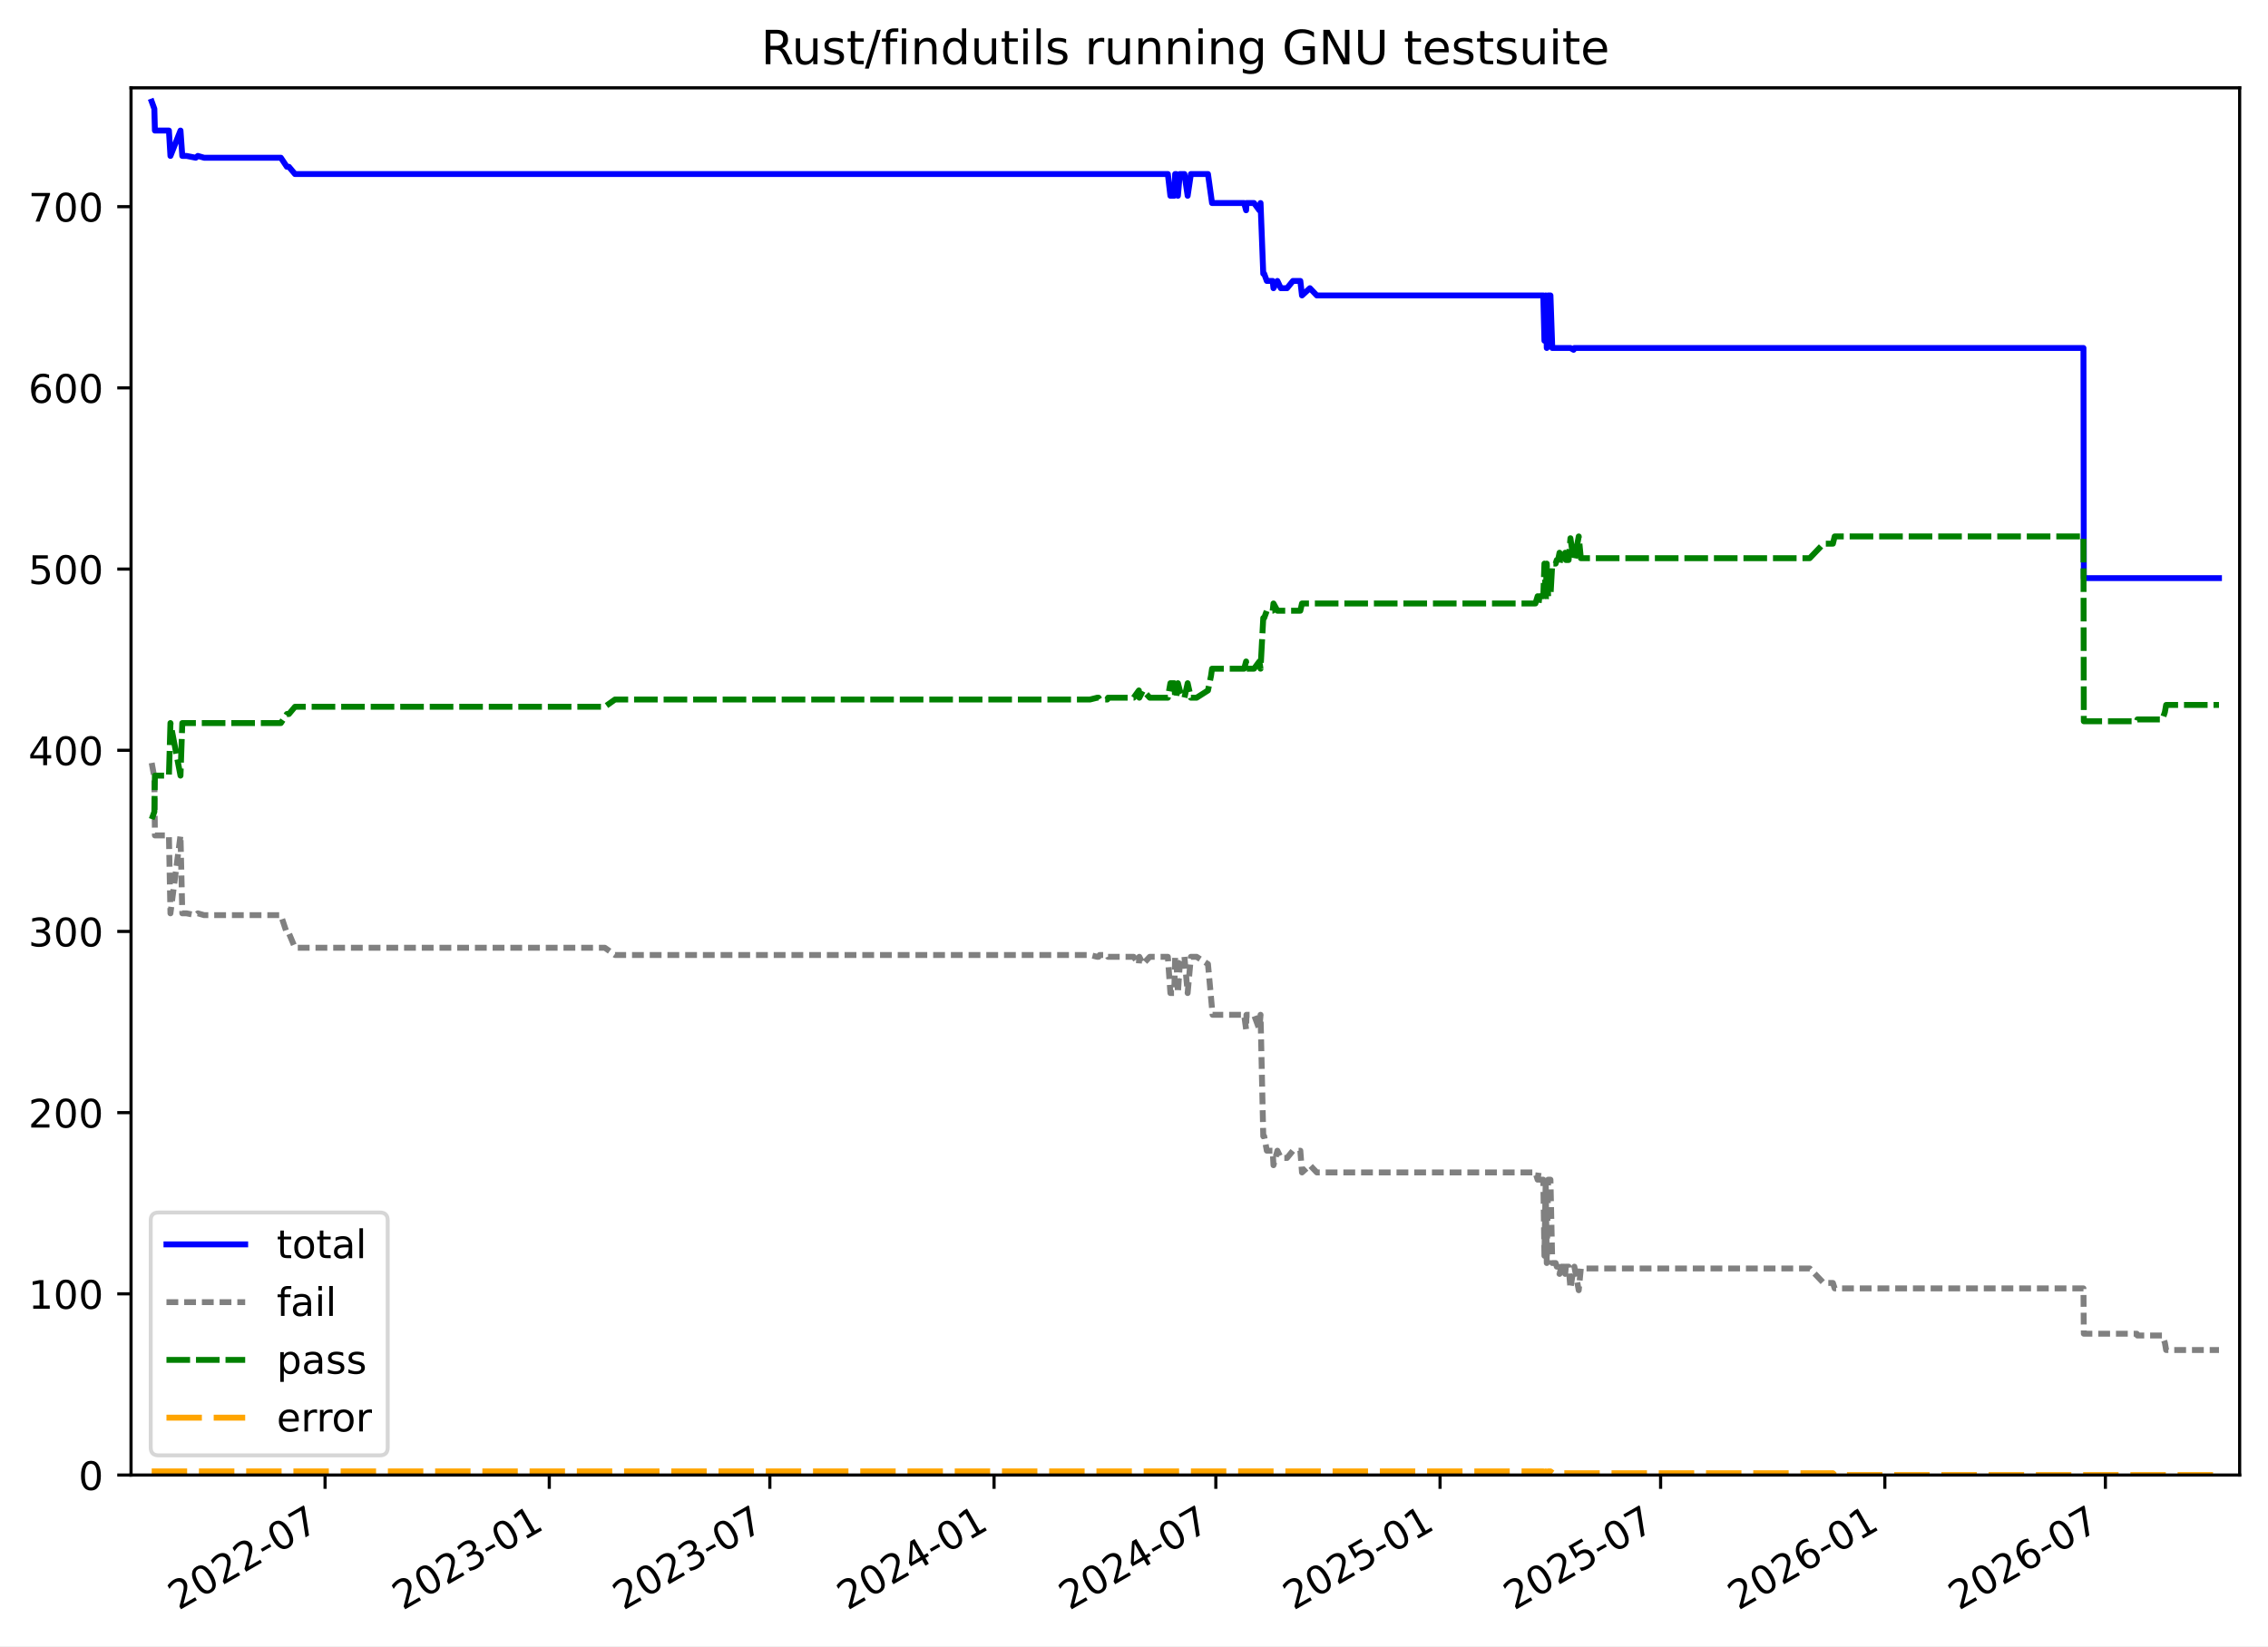
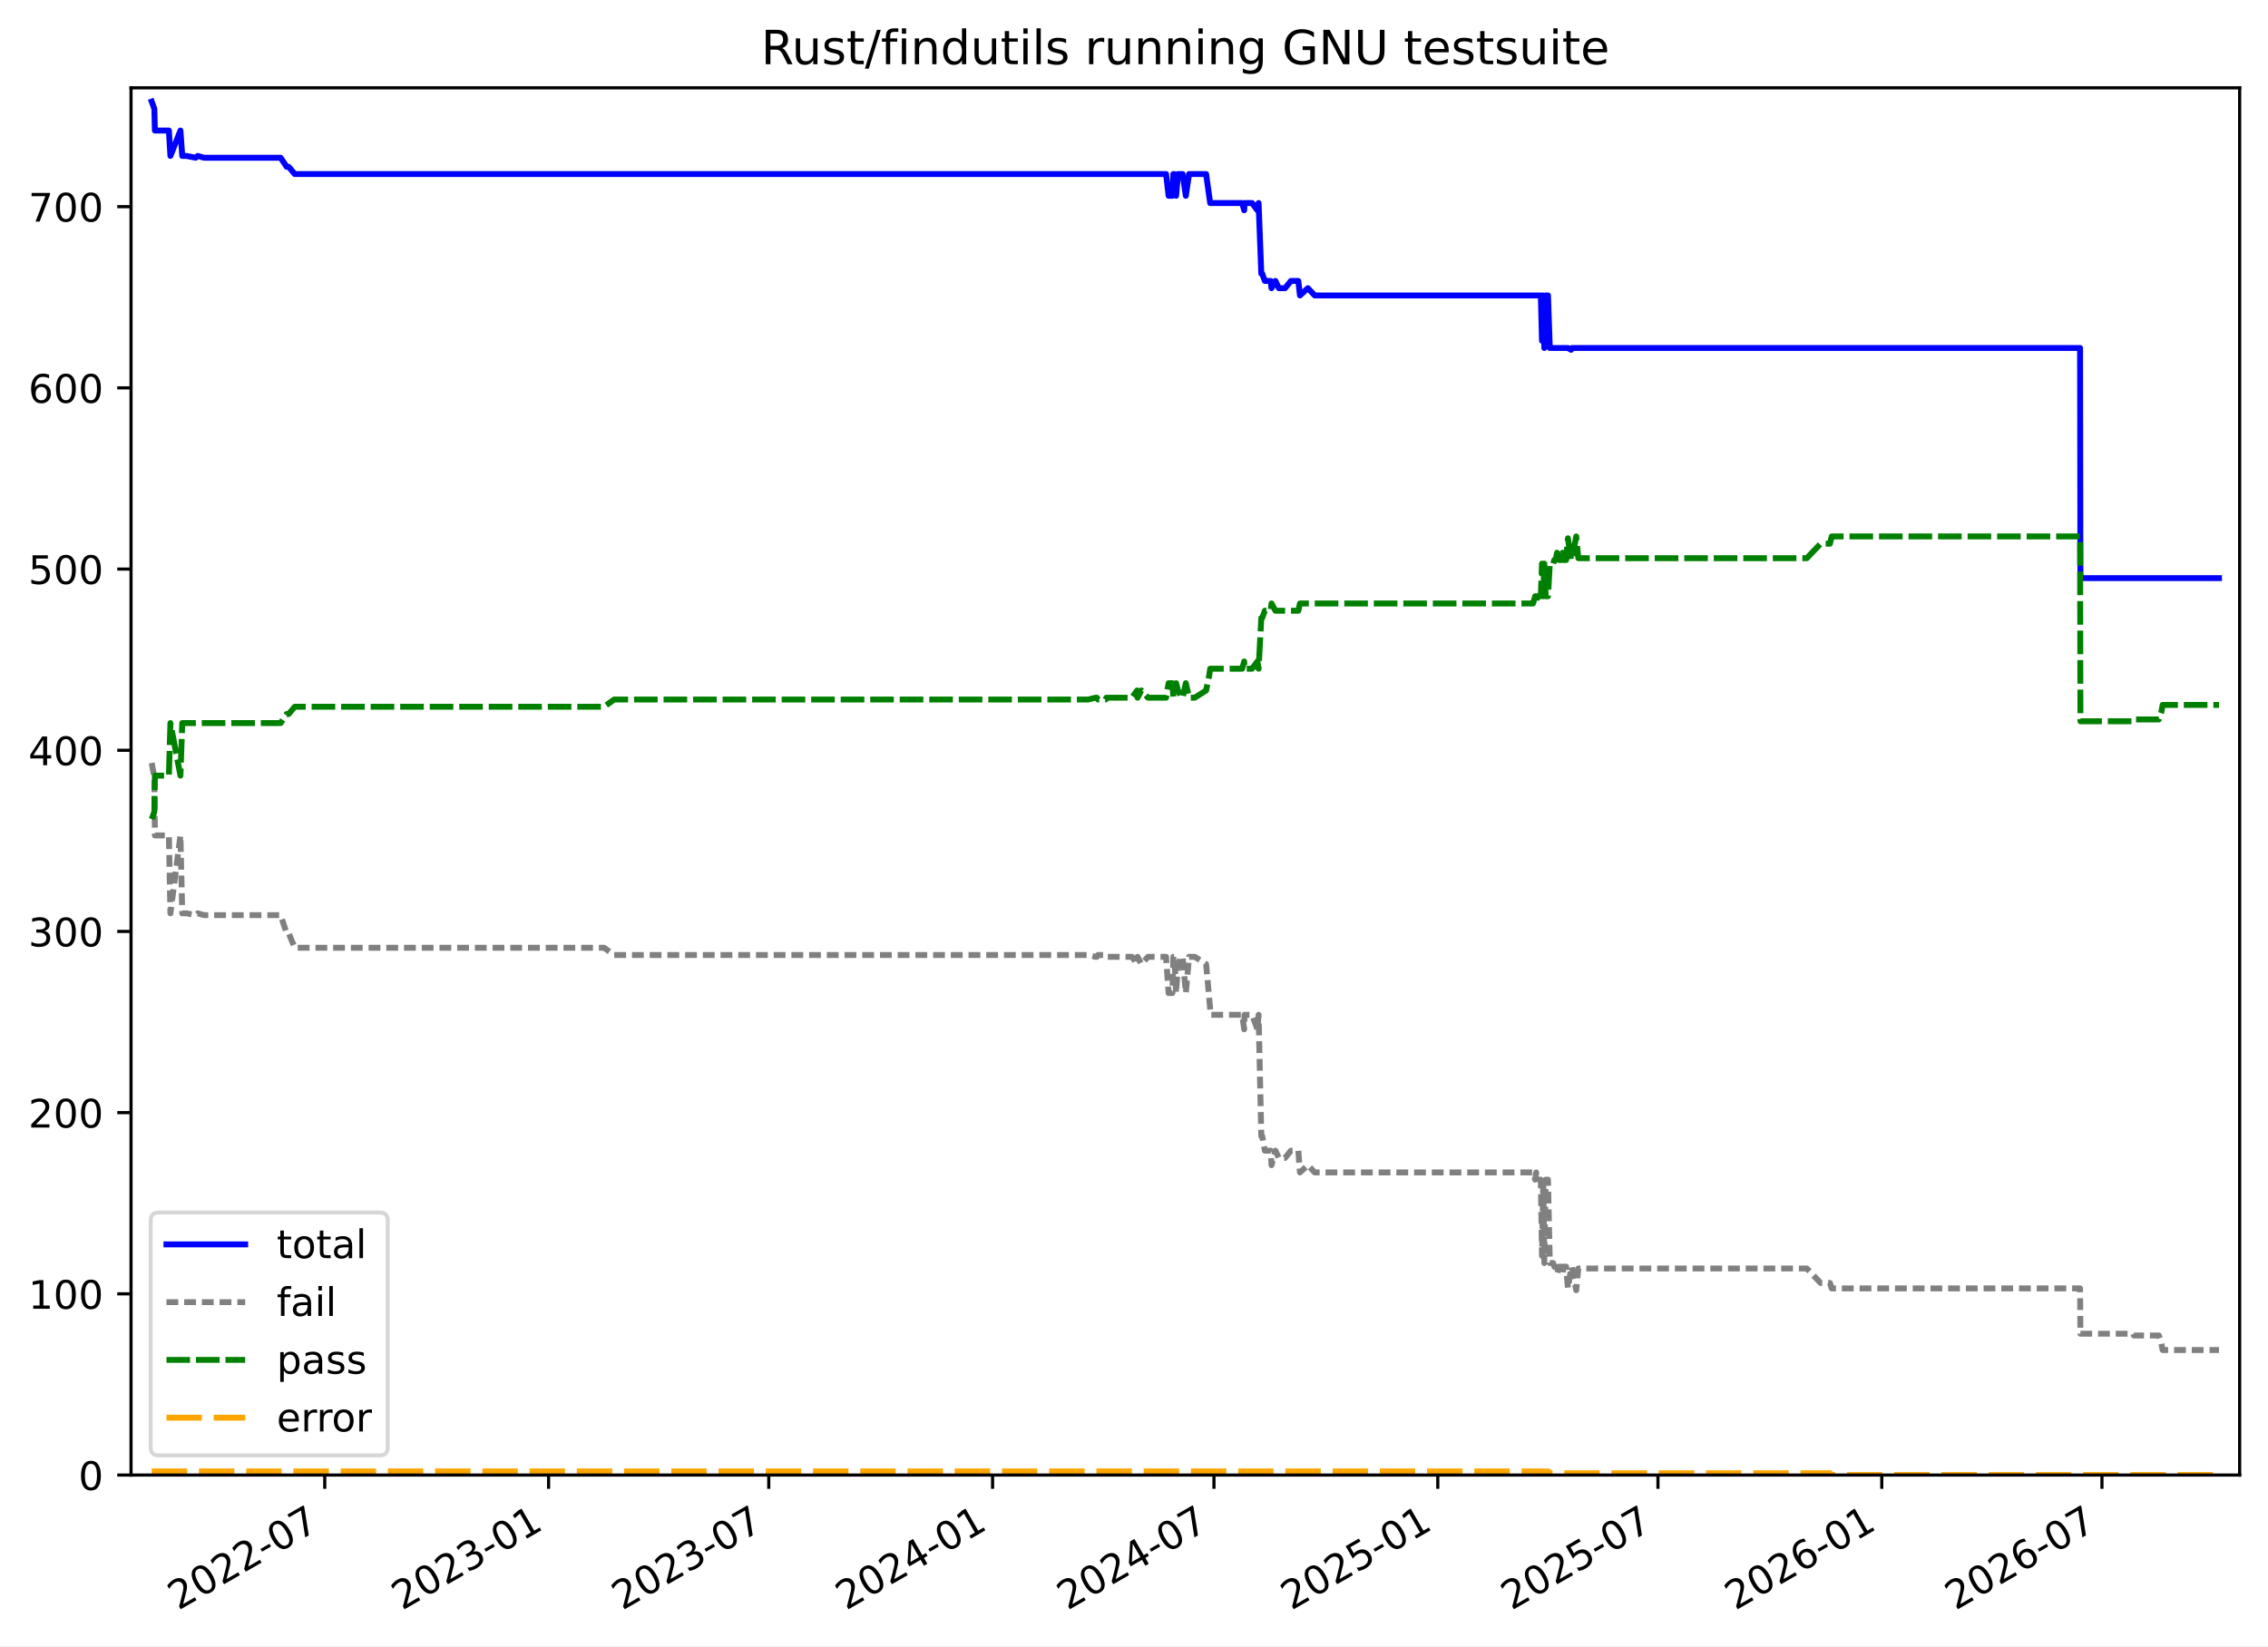
<svg xmlns="http://www.w3.org/2000/svg" xmlns:xlink="http://www.w3.org/1999/xlink" width="576.168pt" height="418.303pt" viewBox="0 0 576.168 418.303" version="1.1">
  <defs>
    <style type="text/css">*{stroke-linejoin: round; stroke-linecap: butt}</style>
  </defs>
  <g id="figure_1">
    <g id="patch_1">
      <path d="M -0 418.303  L 576.168 418.303  L 576.168 0  L -0 0  z " style="fill: #ffffff" />
    </g>
    <g id="axes_1">
      <g id="patch_2">
        <path d="M 33.288 374.83  L 568.967 374.83  L 568.967 22.318  L 33.288 22.318  z " style="fill: #ffffff" />
      </g>
      <g id="matplotlib.axis_1">
        <g id="xtick_1">
          <g id="line2d_1">
            <defs>
-               <path id="mf070955ab7" d="M 0 0  L 0 3.5  " style="stroke: #000000; stroke-width: 0.8" />
+               <path id="mfe80c0c551" d="M 0 0  L 0 3.5  " style="stroke: #000000; stroke-width: 0.8" />
            </defs>
            <g>
-               <use xlink:href="#mf070955ab7" x="82.58" y="374.83" style="stroke: #000000; stroke-width: 0.8" />
+               <use xlink:href="#mfe80c0c551" x="82.502" y="374.83" style="stroke: #000000; stroke-width: 0.8" />
            </g>
          </g>
          <g id="text_1">
-             <g transform="translate(45.35496 409.302) rotate(-30) scale(0.1 -0.1)">
+             <g transform="translate(45.27746 409.302) rotate(-30) scale(0.1 -0.1)">
              <defs>
                <path id="DejaVuSans-32" d="M 1228 531  L 3431 531  L 3431 0  L 469 0  L 469 531  Q 828 903 1448 1529  Q 2069 2156 2228 2338  Q 2531 2678 2651 2914  Q 2772 3150 2772 3378  Q 2772 3750 2511 3984  Q 2250 4219 1831 4219  Q 1534 4219 1204 4116  Q 875 4013 500 3803  L 500 4441  Q 881 4594 1212 4672  Q 1544 4750 1819 4750  Q 2544 4750 2975 4387  Q 3406 4025 3406 3419  Q 3406 3131 3298 2873  Q 3191 2616 2906 2266  Q 2828 2175 2409 1742  Q 1991 1309 1228 531  z " transform="scale(0.015625)" />
                <path id="DejaVuSans-30" d="M 2034 4250  Q 1547 4250 1301 3770  Q 1056 3291 1056 2328  Q 1056 1369 1301 889  Q 1547 409 2034 409  Q 2525 409 2770 889  Q 3016 1369 3016 2328  Q 3016 3291 2770 3770  Q 2525 4250 2034 4250  z M 2034 4750  Q 2819 4750 3233 4129  Q 3647 3509 3647 2328  Q 3647 1150 3233 529  Q 2819 -91 2034 -91  Q 1250 -91 836 529  Q 422 1150 422 2328  Q 422 3509 836 4129  Q 1250 4750 2034 4750  z " transform="scale(0.015625)" />
                <path id="DejaVuSans-2d" d="M 313 2009  L 1997 2009  L 1997 1497  L 313 1497  L 313 2009  z " transform="scale(0.015625)" />
                <path id="DejaVuSans-37" d="M 525 4666  L 3525 4666  L 3525 4397  L 1831 0  L 1172 0  L 2766 4134  L 525 4134  L 525 4666  z " transform="scale(0.015625)" />
              </defs>
              <use xlink:href="#DejaVuSans-32" />
              <use xlink:href="#DejaVuSans-30" x="63.623" />
              <use xlink:href="#DejaVuSans-32" x="127.246" />
              <use xlink:href="#DejaVuSans-32" x="190.869" />
              <use xlink:href="#DejaVuSans-2d" x="254.492" />
              <use xlink:href="#DejaVuSans-30" x="290.576" />
              <use xlink:href="#DejaVuSans-37" x="354.199" />
            </g>
          </g>
        </g>
        <g id="xtick_2">
          <g id="line2d_2">
            <g>
-               <use xlink:href="#mf070955ab7" x="139.54" y="374.83" style="stroke: #000000; stroke-width: 0.8" />
+               <use xlink:href="#mfe80c0c551" x="139.362" y="374.83" style="stroke: #000000; stroke-width: 0.8" />
            </g>
          </g>
          <g id="text_2">
-             <g transform="translate(102.3154 409.302) rotate(-30) scale(0.1 -0.1)">
+             <g transform="translate(102.1376 409.302) rotate(-30) scale(0.1 -0.1)">
              <defs>
                <path id="DejaVuSans-33" d="M 2597 2516  Q 3050 2419 3304 2112  Q 3559 1806 3559 1356  Q 3559 666 3084 287  Q 2609 -91 1734 -91  Q 1441 -91 1130 -33  Q 819 25 488 141  L 488 750  Q 750 597 1062 519  Q 1375 441 1716 441  Q 2309 441 2620 675  Q 2931 909 2931 1356  Q 2931 1769 2642 2001  Q 2353 2234 1838 2234  L 1294 2234  L 1294 2753  L 1863 2753  Q 2328 2753 2575 2939  Q 2822 3125 2822 3475  Q 2822 3834 2567 4026  Q 2313 4219 1838 4219  Q 1578 4219 1281 4162  Q 984 4106 628 3988  L 628 4550  Q 988 4650 1302 4700  Q 1616 4750 1894 4750  Q 2613 4750 3031 4423  Q 3450 4097 3450 3541  Q 3450 3153 3228 2886  Q 3006 2619 2597 2516  z " transform="scale(0.015625)" />
                <path id="DejaVuSans-31" d="M 794 531  L 1825 531  L 1825 4091  L 703 3866  L 703 4441  L 1819 4666  L 2450 4666  L 2450 531  L 3481 531  L 3481 0  L 794 0  L 794 531  z " transform="scale(0.015625)" />
              </defs>
              <use xlink:href="#DejaVuSans-32" />
              <use xlink:href="#DejaVuSans-30" x="63.623" />
              <use xlink:href="#DejaVuSans-32" x="127.246" />
              <use xlink:href="#DejaVuSans-33" x="190.869" />
              <use xlink:href="#DejaVuSans-2d" x="254.492" />
              <use xlink:href="#DejaVuSans-30" x="290.576" />
              <use xlink:href="#DejaVuSans-31" x="354.199" />
            </g>
          </g>
        </g>
        <g id="xtick_3">
          <g id="line2d_3">
            <g>
-               <use xlink:href="#mf070955ab7" x="195.572" y="374.83" style="stroke: #000000; stroke-width: 0.8" />
+               <use xlink:href="#mfe80c0c551" x="195.296" y="374.83" style="stroke: #000000; stroke-width: 0.8" />
            </g>
          </g>
          <g id="text_3">
-             <g transform="translate(158.3471 409.302) rotate(-30) scale(0.1 -0.1)">
+             <g transform="translate(158.0707 409.302) rotate(-30) scale(0.1 -0.1)">
              <use xlink:href="#DejaVuSans-32" />
              <use xlink:href="#DejaVuSans-30" x="63.623" />
              <use xlink:href="#DejaVuSans-32" x="127.246" />
              <use xlink:href="#DejaVuSans-33" x="190.869" />
              <use xlink:href="#DejaVuSans-2d" x="254.492" />
              <use xlink:href="#DejaVuSans-30" x="290.576" />
              <use xlink:href="#DejaVuSans-37" x="354.199" />
            </g>
          </g>
        </g>
        <g id="xtick_4">
          <g id="line2d_4">
            <g>
-               <use xlink:href="#mf070955ab7" x="252.532" y="374.83" style="stroke: #000000; stroke-width: 0.8" />
+               <use xlink:href="#mfe80c0c551" x="252.156" y="374.83" style="stroke: #000000; stroke-width: 0.8" />
            </g>
          </g>
          <g id="text_4">
-             <g transform="translate(215.3075 409.302) rotate(-30) scale(0.1 -0.1)">
+             <g transform="translate(214.9309 409.302) rotate(-30) scale(0.1 -0.1)">
              <defs>
                <path id="DejaVuSans-34" d="M 2419 4116  L 825 1625  L 2419 1625  L 2419 4116  z M 2253 4666  L 3047 4666  L 3047 1625  L 3713 1625  L 3713 1100  L 3047 1100  L 3047 0  L 2419 0  L 2419 1100  L 313 1100  L 313 1709  L 2253 4666  z " transform="scale(0.015625)" />
              </defs>
              <use xlink:href="#DejaVuSans-32" />
              <use xlink:href="#DejaVuSans-30" x="63.623" />
              <use xlink:href="#DejaVuSans-32" x="127.246" />
              <use xlink:href="#DejaVuSans-34" x="190.869" />
              <use xlink:href="#DejaVuSans-2d" x="254.492" />
              <use xlink:href="#DejaVuSans-30" x="290.576" />
              <use xlink:href="#DejaVuSans-31" x="354.199" />
            </g>
          </g>
        </g>
        <g id="xtick_5">
          <g id="line2d_5">
            <g>
-               <use xlink:href="#mf070955ab7" x="308.874" y="374.83" style="stroke: #000000; stroke-width: 0.8" />
+               <use xlink:href="#mfe80c0c551" x="308.398" y="374.83" style="stroke: #000000; stroke-width: 0.8" />
            </g>
          </g>
          <g id="text_5">
-             <g transform="translate(271.6488 409.302) rotate(-30) scale(0.1 -0.1)">
+             <g transform="translate(271.1731 409.302) rotate(-30) scale(0.1 -0.1)">
              <use xlink:href="#DejaVuSans-32" />
              <use xlink:href="#DejaVuSans-30" x="63.623" />
              <use xlink:href="#DejaVuSans-32" x="127.246" />
              <use xlink:href="#DejaVuSans-34" x="190.869" />
              <use xlink:href="#DejaVuSans-2d" x="254.492" />
              <use xlink:href="#DejaVuSans-30" x="290.576" />
              <use xlink:href="#DejaVuSans-37" x="354.199" />
            </g>
          </g>
        </g>
        <g id="xtick_6">
          <g id="line2d_6">
            <g>
-               <use xlink:href="#mf070955ab7" x="365.834" y="374.83" style="stroke: #000000; stroke-width: 0.8" />
+               <use xlink:href="#mfe80c0c551" x="365.258" y="374.83" style="stroke: #000000; stroke-width: 0.8" />
            </g>
          </g>
          <g id="text_6">
-             <g transform="translate(328.6092 409.302) rotate(-30) scale(0.1 -0.1)">
+             <g transform="translate(328.0332 409.302) rotate(-30) scale(0.1 -0.1)">
              <defs>
                <path id="DejaVuSans-35" d="M 691 4666  L 3169 4666  L 3169 4134  L 1269 4134  L 1269 2991  Q 1406 3038 1543 3061  Q 1681 3084 1819 3084  Q 2600 3084 3056 2656  Q 3513 2228 3513 1497  Q 3513 744 3044 326  Q 2575 -91 1722 -91  Q 1428 -91 1123 -41  Q 819 9 494 109  L 494 744  Q 775 591 1075 516  Q 1375 441 1709 441  Q 2250 441 2565 725  Q 2881 1009 2881 1497  Q 2881 1984 2565 2268  Q 2250 2553 1709 2553  Q 1456 2553 1204 2497  Q 953 2441 691 2322  L 691 4666  z " transform="scale(0.015625)" />
              </defs>
              <use xlink:href="#DejaVuSans-32" />
              <use xlink:href="#DejaVuSans-30" x="63.623" />
              <use xlink:href="#DejaVuSans-32" x="127.246" />
              <use xlink:href="#DejaVuSans-35" x="190.869" />
              <use xlink:href="#DejaVuSans-2d" x="254.492" />
              <use xlink:href="#DejaVuSans-30" x="290.576" />
              <use xlink:href="#DejaVuSans-31" x="354.199" />
            </g>
          </g>
        </g>
        <g id="xtick_7">
          <g id="line2d_7">
            <g>
-               <use xlink:href="#mf070955ab7" x="421.866" y="374.83" style="stroke: #000000; stroke-width: 0.8" />
+               <use xlink:href="#mfe80c0c551" x="421.191" y="374.83" style="stroke: #000000; stroke-width: 0.8" />
            </g>
          </g>
          <g id="text_7">
-             <g transform="translate(384.6409 409.302) rotate(-30) scale(0.1 -0.1)">
+             <g transform="translate(383.9663 409.302) rotate(-30) scale(0.1 -0.1)">
              <use xlink:href="#DejaVuSans-32" />
              <use xlink:href="#DejaVuSans-30" x="63.623" />
              <use xlink:href="#DejaVuSans-32" x="127.246" />
              <use xlink:href="#DejaVuSans-35" x="190.869" />
              <use xlink:href="#DejaVuSans-2d" x="254.492" />
              <use xlink:href="#DejaVuSans-30" x="290.576" />
              <use xlink:href="#DejaVuSans-37" x="354.199" />
            </g>
          </g>
        </g>
        <g id="xtick_8">
          <g id="line2d_8">
            <g>
-               <use xlink:href="#mf070955ab7" x="478.826" y="374.83" style="stroke: #000000; stroke-width: 0.8" />
+               <use xlink:href="#mfe80c0c551" x="478.051" y="374.83" style="stroke: #000000; stroke-width: 0.8" />
            </g>
          </g>
          <g id="text_8">
-             <g transform="translate(441.6013 409.302) rotate(-30) scale(0.1 -0.1)">
+             <g transform="translate(440.8265 409.302) rotate(-30) scale(0.1 -0.1)">
              <defs>
                <path id="DejaVuSans-36" d="M 2113 2584  Q 1688 2584 1439 2293  Q 1191 2003 1191 1497  Q 1191 994 1439 701  Q 1688 409 2113 409  Q 2538 409 2786 701  Q 3034 994 3034 1497  Q 3034 2003 2786 2293  Q 2538 2584 2113 2584  z M 3366 4563  L 3366 3988  Q 3128 4100 2886 4159  Q 2644 4219 2406 4219  Q 1781 4219 1451 3797  Q 1122 3375 1075 2522  Q 1259 2794 1537 2939  Q 1816 3084 2150 3084  Q 2853 3084 3261 2657  Q 3669 2231 3669 1497  Q 3669 778 3244 343  Q 2819 -91 2113 -91  Q 1303 -91 875 529  Q 447 1150 447 2328  Q 447 3434 972 4092  Q 1497 4750 2381 4750  Q 2619 4750 2861 4703  Q 3103 4656 3366 4563  z " transform="scale(0.015625)" />
              </defs>
              <use xlink:href="#DejaVuSans-32" />
              <use xlink:href="#DejaVuSans-30" x="63.623" />
              <use xlink:href="#DejaVuSans-32" x="127.246" />
              <use xlink:href="#DejaVuSans-36" x="190.869" />
              <use xlink:href="#DejaVuSans-2d" x="254.492" />
              <use xlink:href="#DejaVuSans-30" x="290.576" />
              <use xlink:href="#DejaVuSans-31" x="354.199" />
            </g>
          </g>
        </g>
        <g id="xtick_9">
          <g id="line2d_9">
            <g>
-               <use xlink:href="#mf070955ab7" x="534.858" y="374.83" style="stroke: #000000; stroke-width: 0.8" />
+               <use xlink:href="#mfe80c0c551" x="533.984" y="374.83" style="stroke: #000000; stroke-width: 0.8" />
            </g>
          </g>
          <g id="text_9">
-             <g transform="translate(497.633 409.302) rotate(-30) scale(0.1 -0.1)">
+             <g transform="translate(496.7596 409.302) rotate(-30) scale(0.1 -0.1)">
              <use xlink:href="#DejaVuSans-32" />
              <use xlink:href="#DejaVuSans-30" x="63.623" />
              <use xlink:href="#DejaVuSans-32" x="127.246" />
              <use xlink:href="#DejaVuSans-36" x="190.869" />
              <use xlink:href="#DejaVuSans-2d" x="254.492" />
              <use xlink:href="#DejaVuSans-30" x="290.576" />
              <use xlink:href="#DejaVuSans-37" x="354.199" />
            </g>
          </g>
        </g>
      </g>
      <g id="matplotlib.axis_2">
        <g id="ytick_1">
          <g id="line2d_10">
            <defs>
-               <path id="mdb69d484f0" d="M 0 0  L -3.5 0  " style="stroke: #000000; stroke-width: 0.8" />
+               <path id="m21ab58b5c0" d="M 0 0  L -3.5 0  " style="stroke: #000000; stroke-width: 0.8" />
            </defs>
            <g>
-               <use xlink:href="#mdb69d484f0" x="33.288" y="374.83" style="stroke: #000000; stroke-width: 0.8" />
+               <use xlink:href="#m21ab58b5c0" x="33.288" y="374.83" style="stroke: #000000; stroke-width: 0.8" />
            </g>
          </g>
          <g id="text_10">
            <g transform="translate(19.925 378.6293) scale(0.1 -0.1)">
              <use xlink:href="#DejaVuSans-30" />
            </g>
          </g>
        </g>
        <g id="ytick_2">
          <g id="line2d_11">
            <g>
-               <use xlink:href="#mdb69d484f0" x="33.288" y="328.785" style="stroke: #000000; stroke-width: 0.8" />
+               <use xlink:href="#m21ab58b5c0" x="33.288" y="328.785" style="stroke: #000000; stroke-width: 0.8" />
            </g>
          </g>
          <g id="text_11">
            <g transform="translate(7.2 332.5843) scale(0.1 -0.1)">
              <use xlink:href="#DejaVuSans-31" />
              <use xlink:href="#DejaVuSans-30" x="63.623" />
              <use xlink:href="#DejaVuSans-30" x="127.246" />
            </g>
          </g>
        </g>
        <g id="ytick_3">
          <g id="line2d_12">
            <g>
-               <use xlink:href="#mdb69d484f0" x="33.288" y="282.74" style="stroke: #000000; stroke-width: 0.8" />
+               <use xlink:href="#m21ab58b5c0" x="33.288" y="282.74" style="stroke: #000000; stroke-width: 0.8" />
            </g>
          </g>
          <g id="text_12">
            <g transform="translate(7.2 286.5392) scale(0.1 -0.1)">
              <use xlink:href="#DejaVuSans-32" />
              <use xlink:href="#DejaVuSans-30" x="63.623" />
              <use xlink:href="#DejaVuSans-30" x="127.246" />
            </g>
          </g>
        </g>
        <g id="ytick_4">
          <g id="line2d_13">
            <g>
-               <use xlink:href="#mdb69d484f0" x="33.288" y="236.695" style="stroke: #000000; stroke-width: 0.8" />
+               <use xlink:href="#m21ab58b5c0" x="33.288" y="236.695" style="stroke: #000000; stroke-width: 0.8" />
            </g>
          </g>
          <g id="text_13">
            <g transform="translate(7.2 240.4941) scale(0.1 -0.1)">
              <use xlink:href="#DejaVuSans-33" />
              <use xlink:href="#DejaVuSans-30" x="63.623" />
              <use xlink:href="#DejaVuSans-30" x="127.246" />
            </g>
          </g>
        </g>
        <g id="ytick_5">
          <g id="line2d_14">
            <g>
-               <use xlink:href="#mdb69d484f0" x="33.288" y="190.65" style="stroke: #000000; stroke-width: 0.8" />
+               <use xlink:href="#m21ab58b5c0" x="33.288" y="190.65" style="stroke: #000000; stroke-width: 0.8" />
            </g>
          </g>
          <g id="text_14">
            <g transform="translate(7.2 194.449) scale(0.1 -0.1)">
              <use xlink:href="#DejaVuSans-34" />
              <use xlink:href="#DejaVuSans-30" x="63.623" />
              <use xlink:href="#DejaVuSans-30" x="127.246" />
            </g>
          </g>
        </g>
        <g id="ytick_6">
          <g id="line2d_15">
            <g>
-               <use xlink:href="#mdb69d484f0" x="33.288" y="144.605" style="stroke: #000000; stroke-width: 0.8" />
+               <use xlink:href="#m21ab58b5c0" x="33.288" y="144.605" style="stroke: #000000; stroke-width: 0.8" />
            </g>
          </g>
          <g id="text_15">
            <g transform="translate(7.2 148.4039) scale(0.1 -0.1)">
              <use xlink:href="#DejaVuSans-35" />
              <use xlink:href="#DejaVuSans-30" x="63.623" />
              <use xlink:href="#DejaVuSans-30" x="127.246" />
            </g>
          </g>
        </g>
        <g id="ytick_7">
          <g id="line2d_16">
            <g>
-               <use xlink:href="#mdb69d484f0" x="33.288" y="98.56" style="stroke: #000000; stroke-width: 0.8" />
+               <use xlink:href="#m21ab58b5c0" x="33.288" y="98.56" style="stroke: #000000; stroke-width: 0.8" />
            </g>
          </g>
          <g id="text_16">
            <g transform="translate(7.2 102.3588) scale(0.1 -0.1)">
              <use xlink:href="#DejaVuSans-36" />
              <use xlink:href="#DejaVuSans-30" x="63.623" />
              <use xlink:href="#DejaVuSans-30" x="127.246" />
            </g>
          </g>
        </g>
        <g id="ytick_8">
          <g id="line2d_17">
            <g>
-               <use xlink:href="#mdb69d484f0" x="33.288" y="52.514" style="stroke: #000000; stroke-width: 0.8" />
+               <use xlink:href="#m21ab58b5c0" x="33.288" y="52.514" style="stroke: #000000; stroke-width: 0.8" />
            </g>
          </g>
          <g id="text_17">
            <g transform="translate(7.2 56.31371) scale(0.1 -0.1)">
              <use xlink:href="#DejaVuSans-37" />
              <use xlink:href="#DejaVuSans-30" x="63.623" />
              <use xlink:href="#DejaVuSans-30" x="127.246" />
            </g>
          </g>
        </g>
      </g>
      <g id="line2d_18">
-         <path d="M 38.539 25.808  L 39.211 27.65  L 39.353 33.176  L 42.915 33.176  L 43.299 39.622  L 45.852 33.176  L 46.311 39.622  L 47.384 39.622  L 49.725 40.082  L 50.259 39.622  L 51.853 40.082  L 71.352 40.082  L 72.885 42.385  L 73.397 42.385  L 74.942 44.226  L 296.685 44.226  L 297.327 49.752  L 298.301 49.752  L 298.541 44.226  L 298.812 44.226  L 299.242 49.752  L 299.717 44.226  L 300.895 44.226  L 301.714 49.752  L 302.538 44.226  L 306.876 44.226  L 307.909 51.594  L 316.065 51.594  L 316.564 53.435  L 316.655 51.594  L 318.568 51.594  L 319.929 53.435  L 320.233 51.594  L 320.922 69.551  L 321.152 69.551  L 321.824 71.393  L 323.308 71.393  L 323.517 73.235  L 324.515 71.393  L 325.384 73.235  L 326.96 73.235  L 328.456 71.393  L 330.34 71.393  L 330.76 75.077  L 332.772 73.235  L 334.527 75.077  L 392.058 75.077  L 392.351 86.588  L 392.677 75.077  L 392.943 88.43  L 393.296 75.077  L 393.882 75.077  L 394.343 88.43  L 398.956 88.43  L 399.758 88.89  L 399.953 88.43  L 529.288 88.43  L 529.378 146.907  L 563.716 146.907  L 563.716 146.907  " clip-path="url(#p484d77e603)" style="fill: none; stroke: #0000ff; stroke-width: 1.5; stroke-linecap: square" />
+         <path d="M 38.539 25.808  L 39.21 27.65  L 39.352 33.176  L 42.908 33.176  L 43.291 39.622  L 45.839 33.176  L 46.297 39.622  L 47.368 39.622  L 49.705 40.082  L 50.238 39.622  L 51.829 40.082  L 71.294 40.082  L 72.824 42.385  L 73.336 42.385  L 74.878 44.226  L 296.23 44.226  L 296.871 49.752  L 297.844 49.752  L 298.084 44.226  L 298.353 44.226  L 298.784 49.752  L 299.257 44.226  L 300.434 44.226  L 301.25 49.752  L 302.073 44.226  L 306.403 44.226  L 307.435 51.594  L 315.576 51.594  L 316.075 53.435  L 316.166 51.594  L 318.076 51.594  L 319.434 53.435  L 319.737 51.594  L 320.425 69.551  L 320.655 69.551  L 321.326 71.393  L 322.807 71.393  L 323.016 73.235  L 324.011 71.393  L 324.879 73.235  L 326.453 73.235  L 327.946 71.393  L 329.827 71.393  L 330.245 75.077  L 332.254 73.235  L 334.006 75.077  L 391.436 75.077  L 391.729 86.588  L 392.054 75.077  L 392.319 88.43  L 392.671 75.077  L 393.257 75.077  L 393.717 88.43  L 398.322 88.43  L 399.122 88.89  L 399.317 88.43  L 528.425 88.43  L 528.515 146.907  L 563.716 146.907  L 563.716 146.907  " clip-path="url(#p25c62fb809)" style="fill: none; stroke: #0000ff; stroke-width: 1.5; stroke-linecap: square" />
      </g>
      <g id="line2d_19">
-         <path d="M 38.539 193.873  L 39.211 197.557  L 39.353 212.291  L 42.915 212.291  L 43.299 232.09  L 45.852 212.291  L 46.311 232.09  L 47.384 232.09  L 49.725 232.551  L 50.259 232.09  L 51.853 232.551  L 71.352 232.551  L 72.885 237.155  L 73.397 237.155  L 74.942 240.839  L 153.651 240.839  L 156.241 242.681  L 276.908 242.681  L 278.741 243.141  L 279.076 243.141  L 279.363 242.681  L 281.298 242.681  L 281.49 243.141  L 287.996 243.141  L 289.321 244.983  L 289.437 243.141  L 290.369 244.983  L 292.091 243.141  L 296.685 243.141  L 297.327 252.35  L 298.301 252.35  L 298.541 243.141  L 298.812 243.141  L 299.242 252.35  L 299.717 244.983  L 300.585 243.141  L 300.895 243.141  L 301.714 252.35  L 302.538 243.141  L 303.989 243.141  L 306.876 244.983  L 308.048 257.876  L 316.065 257.876  L 316.564 261.559  L 316.655 257.876  L 318.568 257.876  L 319.929 261.559  L 320.233 257.876  L 320.922 288.726  L 321.152 288.726  L 321.824 292.409  L 323.308 292.409  L 323.517 296.093  L 324.515 292.409  L 325.384 294.251  L 326.96 294.251  L 328.456 292.409  L 330.34 292.409  L 330.76 297.935  L 332.772 296.093  L 334.527 297.935  L 390.06 297.935  L 390.624 299.777  L 390.871 297.935  L 391.089 299.777  L 392.058 299.777  L 392.351 319.116  L 392.677 299.777  L 392.943 320.957  L 393.296 299.777  L 393.882 299.777  L 394.343 320.957  L 395.198 320.957  L 395.488 321.878  L 395.816 321.878  L 396.184 323.72  L 396.68 321.878  L 397.355 321.878  L 397.623 323.72  L 397.787 321.878  L 398.498 321.878  L 398.956 327.404  L 399.758 322.339  L 399.953 321.878  L 401.065 327.864  L 401.601 322.339  L 459.749 322.339  L 463.268 326.022  L 465.636 326.022  L 466.086 327.404  L 529.288 327.404  L 529.378 338.915  L 542.825 338.915  L 542.991 339.375  L 549.342 339.375  L 549.966 341.217  L 550.294 343.059  L 563.716 343.059  L 563.716 343.059  " clip-path="url(#p484d77e603)" style="fill: none; stroke-dasharray: 3,1.5; stroke-dashoffset: 0; stroke: #808080; stroke-width: 1.5" />
+         <path d="M 38.539 193.873  L 39.21 197.557  L 39.352 212.291  L 42.908 212.291  L 43.291 232.09  L 45.839 212.291  L 46.297 232.09  L 47.368 232.09  L 49.705 232.551  L 50.238 232.09  L 51.829 232.551  L 71.294 232.551  L 72.824 237.155  L 73.336 237.155  L 74.878 240.839  L 153.449 240.839  L 156.033 242.681  L 276.488 242.681  L 278.318 243.141  L 278.653 243.141  L 278.939 242.681  L 280.871 242.681  L 281.063 243.141  L 287.557 243.141  L 288.88 244.983  L 288.995 243.141  L 289.926 244.983  L 291.645 243.141  L 296.23 243.141  L 296.871 252.35  L 297.844 252.35  L 298.084 243.141  L 298.353 243.141  L 298.784 252.35  L 299.257 244.983  L 300.124 243.141  L 300.434 243.141  L 301.25 252.35  L 302.073 243.141  L 303.522 243.141  L 306.403 244.983  L 307.573 257.876  L 315.576 257.876  L 316.075 261.559  L 316.166 257.876  L 318.076 257.876  L 319.434 261.559  L 319.737 257.876  L 320.425 288.726  L 320.655 288.726  L 321.326 292.409  L 322.807 292.409  L 323.016 296.093  L 324.011 292.409  L 324.879 294.251  L 326.453 294.251  L 327.946 292.409  L 329.827 292.409  L 330.245 297.935  L 332.254 296.093  L 334.006 297.935  L 389.441 297.935  L 390.004 299.777  L 390.251 297.935  L 390.469 299.777  L 391.436 299.777  L 391.729 319.116  L 392.054 299.777  L 392.319 320.957  L 392.671 299.777  L 393.257 299.777  L 393.717 320.957  L 394.571 320.957  L 394.86 321.878  L 395.188 321.878  L 395.555 323.72  L 396.05 321.878  L 396.723 321.878  L 396.991 323.72  L 397.154 321.878  L 397.864 321.878  L 398.322 327.404  L 399.122 322.339  L 399.317 321.878  L 400.427 327.864  L 400.962 322.339  L 459.007 322.339  L 462.521 326.022  L 464.885 326.022  L 465.334 327.404  L 528.425 327.404  L 528.515 338.915  L 541.937 338.915  L 542.104 339.375  L 548.443 339.375  L 549.066 341.217  L 549.393 343.059  L 563.716 343.059  L 563.716 343.059  " clip-path="url(#p25c62fb809)" style="fill: none; stroke-dasharray: 3,1.5; stroke-dashoffset: 0; stroke: #808080; stroke-width: 1.5" />
      </g>
      <g id="line2d_20">
-         <path d="M 38.539 208.147  L 39.211 206.305  L 39.353 197.096  L 42.915 197.096  L 43.299 183.743  L 45.852 197.096  L 46.311 183.743  L 71.352 183.743  L 72.885 181.441  L 73.397 181.441  L 74.942 179.599  L 153.651 179.599  L 156.241 177.757  L 276.908 177.757  L 278.741 177.297  L 279.076 177.297  L 279.363 177.757  L 281.298 177.757  L 281.49 177.297  L 287.996 177.297  L 289.321 175.455  L 289.437 177.297  L 290.369 175.455  L 292.091 177.297  L 296.685 177.297  L 297.327 173.613  L 298.301 173.613  L 298.541 177.297  L 298.812 177.297  L 299.242 173.613  L 299.717 175.455  L 300.585 177.297  L 300.895 177.297  L 301.714 173.613  L 302.538 177.297  L 303.989 177.297  L 306.876 175.455  L 307.644 171.771  L 307.909 169.929  L 316.065 169.929  L 316.564 168.088  L 316.655 169.929  L 318.568 169.929  L 319.929 168.088  L 320.233 169.929  L 320.922 157.037  L 321.152 157.037  L 321.824 155.195  L 323.308 155.195  L 323.517 153.353  L 324.515 155.195  L 330.34 155.195  L 330.76 153.353  L 390.06 153.353  L 390.624 151.511  L 390.871 153.353  L 391.089 151.511  L 392.058 151.511  L 392.351 143.223  L 392.677 151.511  L 392.943 143.223  L 393.296 151.511  L 393.882 151.511  L 394.343 143.223  L 395.198 143.223  L 395.488 142.302  L 395.816 142.302  L 396.184 140.461  L 396.68 142.302  L 397.355 142.302  L 397.623 140.461  L 397.787 142.302  L 398.498 142.302  L 398.956 136.777  L 399.758 142.302  L 399.953 142.302  L 401.065 136.317  L 401.601 141.842  L 459.749 141.842  L 463.268 138.158  L 465.636 138.158  L 466.086 136.317  L 529.288 136.317  L 529.378 183.283  L 542.825 183.283  L 542.991 182.822  L 549.342 182.822  L 549.966 180.98  L 550.294 179.138  L 563.716 179.138  L 563.716 179.138  " clip-path="url(#p484d77e603)" style="fill: none; stroke-dasharray: 6,1.5; stroke-dashoffset: 0; stroke: #008000; stroke-width: 1.5" />
+         <path d="M 38.539 208.147  L 39.21 206.305  L 39.352 197.096  L 42.908 197.096  L 43.291 183.743  L 45.839 197.096  L 46.297 183.743  L 71.294 183.743  L 72.824 181.441  L 73.336 181.441  L 74.878 179.599  L 153.449 179.599  L 156.033 177.757  L 276.488 177.757  L 278.318 177.297  L 278.653 177.297  L 278.939 177.757  L 280.871 177.757  L 281.063 177.297  L 287.557 177.297  L 288.88 175.455  L 288.995 177.297  L 289.926 175.455  L 291.645 177.297  L 296.23 177.297  L 296.871 173.613  L 297.844 173.613  L 298.084 177.297  L 298.353 177.297  L 298.784 173.613  L 299.257 175.455  L 300.124 177.297  L 300.434 177.297  L 301.25 173.613  L 302.073 177.297  L 303.522 177.297  L 306.403 175.455  L 307.171 171.771  L 307.435 169.929  L 315.576 169.929  L 316.075 168.088  L 316.166 169.929  L 318.076 169.929  L 319.434 168.088  L 319.737 169.929  L 320.425 157.037  L 320.655 157.037  L 321.326 155.195  L 322.807 155.195  L 323.016 153.353  L 324.011 155.195  L 329.827 155.195  L 330.245 153.353  L 389.441 153.353  L 390.004 151.511  L 390.251 153.353  L 390.469 151.511  L 391.436 151.511  L 391.729 143.223  L 392.054 151.511  L 392.319 143.223  L 392.671 151.511  L 393.257 151.511  L 393.717 143.223  L 394.571 143.223  L 394.86 142.302  L 395.188 142.302  L 395.555 140.461  L 396.05 142.302  L 396.723 142.302  L 396.991 140.461  L 397.154 142.302  L 397.864 142.302  L 398.322 136.777  L 399.122 142.302  L 399.317 142.302  L 400.427 136.317  L 400.962 141.842  L 459.007 141.842  L 462.521 138.158  L 464.885 138.158  L 465.334 136.317  L 528.425 136.317  L 528.515 183.283  L 541.937 183.283  L 542.104 182.822  L 548.443 182.822  L 549.066 180.98  L 549.393 179.138  L 563.716 179.138  L 563.716 179.138  " clip-path="url(#p25c62fb809)" style="fill: none; stroke-dasharray: 6,1.5; stroke-dashoffset: 0; stroke: #008000; stroke-width: 1.5" />
      </g>
      <g id="line2d_21">
-         <path d="M 38.539 373.909  L 392.058 373.909  L 392.351 374.37  L 392.677 373.909  L 392.943 374.37  L 393.296 373.909  L 393.882 373.909  L 394.488 374.37  L 465.636 374.37  L 466.086 374.83  L 563.716 374.83  L 563.716 374.83  " clip-path="url(#p484d77e603)" style="fill: none; stroke-dasharray: 9,3; stroke-dashoffset: 0; stroke: #ffa500; stroke-width: 1.5" />
+         <path d="M 38.539 373.909  L 391.436 373.909  L 391.729 374.37  L 392.054 373.909  L 392.319 374.37  L 392.671 373.909  L 393.257 373.909  L 393.861 374.37  L 464.885 374.37  L 465.334 374.83  L 563.716 374.83  L 563.716 374.83  " clip-path="url(#p25c62fb809)" style="fill: none; stroke-dasharray: 9,3; stroke-dashoffset: 0; stroke: #ffa500; stroke-width: 1.5" />
      </g>
      <g id="patch_3">
        <path d="M 33.288 374.83  L 33.288 22.318  " style="fill: none; stroke: #000000; stroke-width: 0.8; stroke-linejoin: miter; stroke-linecap: square" />
      </g>
      <g id="patch_4">
        <path d="M 568.967 374.83  L 568.967 22.318  " style="fill: none; stroke: #000000; stroke-width: 0.8; stroke-linejoin: miter; stroke-linecap: square" />
      </g>
      <g id="patch_5">
        <path d="M 33.288 374.83  L 568.967 374.83  " style="fill: none; stroke: #000000; stroke-width: 0.8; stroke-linejoin: miter; stroke-linecap: square" />
      </g>
      <g id="patch_6">
        <path d="M 33.288 22.318  L 568.967 22.318  " style="fill: none; stroke: #000000; stroke-width: 0.8; stroke-linejoin: miter; stroke-linecap: square" />
      </g>
      <g id="text_18">
        <g transform="translate(193.3591 16.31812) scale(0.12 -0.12)">
          <defs>
            <path id="DejaVuSans-52" d="M 2841 2188  Q 3044 2119 3236 1894  Q 3428 1669 3622 1275  L 4263 0  L 3584 0  L 2988 1197  Q 2756 1666 2539 1819  Q 2322 1972 1947 1972  L 1259 1972  L 1259 0  L 628 0  L 628 4666  L 2053 4666  Q 2853 4666 3247 4331  Q 3641 3997 3641 3322  Q 3641 2881 3436 2590  Q 3231 2300 2841 2188  z M 1259 4147  L 1259 2491  L 2053 2491  Q 2509 2491 2742 2702  Q 2975 2913 2975 3322  Q 2975 3731 2742 3939  Q 2509 4147 2053 4147  L 1259 4147  z " transform="scale(0.015625)" />
            <path id="DejaVuSans-75" d="M 544 1381  L 544 3500  L 1119 3500  L 1119 1403  Q 1119 906 1312 657  Q 1506 409 1894 409  Q 2359 409 2629 706  Q 2900 1003 2900 1516  L 2900 3500  L 3475 3500  L 3475 0  L 2900 0  L 2900 538  Q 2691 219 2414 64  Q 2138 -91 1772 -91  Q 1169 -91 856 284  Q 544 659 544 1381  z M 1991 3584  L 1991 3584  z " transform="scale(0.015625)" />
            <path id="DejaVuSans-73" d="M 2834 3397  L 2834 2853  Q 2591 2978 2328 3040  Q 2066 3103 1784 3103  Q 1356 3103 1142 2972  Q 928 2841 928 2578  Q 928 2378 1081 2264  Q 1234 2150 1697 2047  L 1894 2003  Q 2506 1872 2764 1633  Q 3022 1394 3022 966  Q 3022 478 2636 193  Q 2250 -91 1575 -91  Q 1294 -91 989 -36  Q 684 19 347 128  L 347 722  Q 666 556 975 473  Q 1284 391 1588 391  Q 1994 391 2212 530  Q 2431 669 2431 922  Q 2431 1156 2273 1281  Q 2116 1406 1581 1522  L 1381 1569  Q 847 1681 609 1914  Q 372 2147 372 2553  Q 372 3047 722 3315  Q 1072 3584 1716 3584  Q 2034 3584 2315 3537  Q 2597 3491 2834 3397  z " transform="scale(0.015625)" />
            <path id="DejaVuSans-74" d="M 1172 4494  L 1172 3500  L 2356 3500  L 2356 3053  L 1172 3053  L 1172 1153  Q 1172 725 1289 603  Q 1406 481 1766 481  L 2356 481  L 2356 0  L 1766 0  Q 1100 0 847 248  Q 594 497 594 1153  L 594 3053  L 172 3053  L 172 3500  L 594 3500  L 594 4494  L 1172 4494  z " transform="scale(0.015625)" />
            <path id="DejaVuSans-2f" d="M 1625 4666  L 2156 4666  L 531 -594  L 0 -594  L 1625 4666  z " transform="scale(0.015625)" />
            <path id="DejaVuSans-66" d="M 2375 4863  L 2375 4384  L 1825 4384  Q 1516 4384 1395 4259  Q 1275 4134 1275 3809  L 1275 3500  L 2222 3500  L 2222 3053  L 1275 3053  L 1275 0  L 697 0  L 697 3053  L 147 3053  L 147 3500  L 697 3500  L 697 3744  Q 697 4328 969 4595  Q 1241 4863 1831 4863  L 2375 4863  z " transform="scale(0.015625)" />
            <path id="DejaVuSans-69" d="M 603 3500  L 1178 3500  L 1178 0  L 603 0  L 603 3500  z M 603 4863  L 1178 4863  L 1178 4134  L 603 4134  L 603 4863  z " transform="scale(0.015625)" />
            <path id="DejaVuSans-6e" d="M 3513 2113  L 3513 0  L 2938 0  L 2938 2094  Q 2938 2591 2744 2837  Q 2550 3084 2163 3084  Q 1697 3084 1428 2787  Q 1159 2491 1159 1978  L 1159 0  L 581 0  L 581 3500  L 1159 3500  L 1159 2956  Q 1366 3272 1645 3428  Q 1925 3584 2291 3584  Q 2894 3584 3203 3211  Q 3513 2838 3513 2113  z " transform="scale(0.015625)" />
            <path id="DejaVuSans-64" d="M 2906 2969  L 2906 4863  L 3481 4863  L 3481 0  L 2906 0  L 2906 525  Q 2725 213 2448 61  Q 2172 -91 1784 -91  Q 1150 -91 751 415  Q 353 922 353 1747  Q 353 2572 751 3078  Q 1150 3584 1784 3584  Q 2172 3584 2448 3432  Q 2725 3281 2906 2969  z M 947 1747  Q 947 1113 1208 752  Q 1469 391 1925 391  Q 2381 391 2643 752  Q 2906 1113 2906 1747  Q 2906 2381 2643 2742  Q 2381 3103 1925 3103  Q 1469 3103 1208 2742  Q 947 2381 947 1747  z " transform="scale(0.015625)" />
            <path id="DejaVuSans-6c" d="M 603 4863  L 1178 4863  L 1178 0  L 603 0  L 603 4863  z " transform="scale(0.015625)" />
            <path id="DejaVuSans-20" transform="scale(0.015625)" />
            <path id="DejaVuSans-72" d="M 2631 2963  Q 2534 3019 2420 3045  Q 2306 3072 2169 3072  Q 1681 3072 1420 2755  Q 1159 2438 1159 1844  L 1159 0  L 581 0  L 581 3500  L 1159 3500  L 1159 2956  Q 1341 3275 1631 3429  Q 1922 3584 2338 3584  Q 2397 3584 2469 3576  Q 2541 3569 2628 3553  L 2631 2963  z " transform="scale(0.015625)" />
            <path id="DejaVuSans-67" d="M 2906 1791  Q 2906 2416 2648 2759  Q 2391 3103 1925 3103  Q 1463 3103 1205 2759  Q 947 2416 947 1791  Q 947 1169 1205 825  Q 1463 481 1925 481  Q 2391 481 2648 825  Q 2906 1169 2906 1791  z M 3481 434  Q 3481 -459 3084 -895  Q 2688 -1331 1869 -1331  Q 1566 -1331 1297 -1286  Q 1028 -1241 775 -1147  L 775 -588  Q 1028 -725 1275 -790  Q 1522 -856 1778 -856  Q 2344 -856 2625 -561  Q 2906 -266 2906 331  L 2906 616  Q 2728 306 2450 153  Q 2172 0 1784 0  Q 1141 0 747 490  Q 353 981 353 1791  Q 353 2603 747 3093  Q 1141 3584 1784 3584  Q 2172 3584 2450 3431  Q 2728 3278 2906 2969  L 2906 3500  L 3481 3500  L 3481 434  z " transform="scale(0.015625)" />
            <path id="DejaVuSans-47" d="M 3809 666  L 3809 1919  L 2778 1919  L 2778 2438  L 4434 2438  L 4434 434  Q 4069 175 3628 42  Q 3188 -91 2688 -91  Q 1594 -91 976 548  Q 359 1188 359 2328  Q 359 3472 976 4111  Q 1594 4750 2688 4750  Q 3144 4750 3555 4637  Q 3966 4525 4313 4306  L 4313 3634  Q 3963 3931 3569 4081  Q 3175 4231 2741 4231  Q 1884 4231 1454 3753  Q 1025 3275 1025 2328  Q 1025 1384 1454 906  Q 1884 428 2741 428  Q 3075 428 3337 486  Q 3600 544 3809 666  z " transform="scale(0.015625)" />
            <path id="DejaVuSans-4e" d="M 628 4666  L 1478 4666  L 3547 763  L 3547 4666  L 4159 4666  L 4159 0  L 3309 0  L 1241 3903  L 1241 0  L 628 0  L 628 4666  z " transform="scale(0.015625)" />
            <path id="DejaVuSans-55" d="M 556 4666  L 1191 4666  L 1191 1831  Q 1191 1081 1462 751  Q 1734 422 2344 422  Q 2950 422 3222 751  Q 3494 1081 3494 1831  L 3494 4666  L 4128 4666  L 4128 1753  Q 4128 841 3676 375  Q 3225 -91 2344 -91  Q 1459 -91 1007 375  Q 556 841 556 1753  L 556 4666  z " transform="scale(0.015625)" />
            <path id="DejaVuSans-65" d="M 3597 1894  L 3597 1613  L 953 1613  Q 991 1019 1311 708  Q 1631 397 2203 397  Q 2534 397 2845 478  Q 3156 559 3463 722  L 3463 178  Q 3153 47 2828 -22  Q 2503 -91 2169 -91  Q 1331 -91 842 396  Q 353 884 353 1716  Q 353 2575 817 3079  Q 1281 3584 2069 3584  Q 2775 3584 3186 3129  Q 3597 2675 3597 1894  z M 3022 2063  Q 3016 2534 2758 2815  Q 2500 3097 2075 3097  Q 1594 3097 1305 2825  Q 1016 2553 972 2059  L 3022 2063  z " transform="scale(0.015625)" />
          </defs>
          <use xlink:href="#DejaVuSans-52" />
          <use xlink:href="#DejaVuSans-75" x="64.982" />
          <use xlink:href="#DejaVuSans-73" x="128.361" />
          <use xlink:href="#DejaVuSans-74" x="180.461" />
          <use xlink:href="#DejaVuSans-2f" x="219.67" />
          <use xlink:href="#DejaVuSans-66" x="253.361" />
          <use xlink:href="#DejaVuSans-69" x="288.566" />
          <use xlink:href="#DejaVuSans-6e" x="316.35" />
          <use xlink:href="#DejaVuSans-64" x="379.729" />
          <use xlink:href="#DejaVuSans-75" x="443.205" />
          <use xlink:href="#DejaVuSans-74" x="506.584" />
          <use xlink:href="#DejaVuSans-69" x="545.793" />
          <use xlink:href="#DejaVuSans-6c" x="573.576" />
          <use xlink:href="#DejaVuSans-73" x="601.359" />
          <use xlink:href="#DejaVuSans-20" x="653.459" />
          <use xlink:href="#DejaVuSans-72" x="685.246" />
          <use xlink:href="#DejaVuSans-75" x="726.359" />
          <use xlink:href="#DejaVuSans-6e" x="789.738" />
          <use xlink:href="#DejaVuSans-6e" x="853.117" />
          <use xlink:href="#DejaVuSans-69" x="916.496" />
          <use xlink:href="#DejaVuSans-6e" x="944.279" />
          <use xlink:href="#DejaVuSans-67" x="1007.658" />
          <use xlink:href="#DejaVuSans-20" x="1071.135" />
          <use xlink:href="#DejaVuSans-47" x="1102.922" />
          <use xlink:href="#DejaVuSans-4e" x="1180.412" />
          <use xlink:href="#DejaVuSans-55" x="1255.217" />
          <use xlink:href="#DejaVuSans-20" x="1328.41" />
          <use xlink:href="#DejaVuSans-74" x="1360.197" />
          <use xlink:href="#DejaVuSans-65" x="1399.406" />
          <use xlink:href="#DejaVuSans-73" x="1460.93" />
          <use xlink:href="#DejaVuSans-74" x="1513.029" />
          <use xlink:href="#DejaVuSans-73" x="1552.238" />
          <use xlink:href="#DejaVuSans-75" x="1604.338" />
          <use xlink:href="#DejaVuSans-69" x="1667.717" />
          <use xlink:href="#DejaVuSans-74" x="1695.5" />
          <use xlink:href="#DejaVuSans-65" x="1734.709" />
        </g>
      </g>
      <g id="legend_1">
        <g id="patch_7">
          <path d="M 40.288 369.83  L 96.492 369.83  Q 98.492 369.83 98.492 367.83  L 98.492 310.118  Q 98.492 308.118 96.492 308.118  L 40.288 308.118  Q 38.288 308.118 38.288 310.118  L 38.288 367.83  Q 38.288 369.83 40.288 369.83  z " style="fill: #ffffff; opacity: 0.8; stroke: #cccccc; stroke-linejoin: miter" />
        </g>
        <g id="line2d_22">
          <path d="M 42.288 316.216  L 52.288 316.216  L 62.288 316.216  " style="fill: none; stroke: #0000ff; stroke-width: 1.5; stroke-linecap: square" />
        </g>
        <g id="text_19">
          <g transform="translate(70.2875 319.7161) scale(0.1 -0.1)">
            <defs>
              <path id="DejaVuSans-6f" d="M 1959 3097  Q 1497 3097 1228 2736  Q 959 2375 959 1747  Q 959 1119 1226 758  Q 1494 397 1959 397  Q 2419 397 2687 759  Q 2956 1122 2956 1747  Q 2956 2369 2687 2733  Q 2419 3097 1959 3097  z M 1959 3584  Q 2709 3584 3137 3096  Q 3566 2609 3566 1747  Q 3566 888 3137 398  Q 2709 -91 1959 -91  Q 1206 -91 779 398  Q 353 888 353 1747  Q 353 2609 779 3096  Q 1206 3584 1959 3584  z " transform="scale(0.015625)" />
              <path id="DejaVuSans-61" d="M 2194 1759  Q 1497 1759 1228 1600  Q 959 1441 959 1056  Q 959 750 1161 570  Q 1363 391 1709 391  Q 2188 391 2477 730  Q 2766 1069 2766 1631  L 2766 1759  L 2194 1759  z M 3341 1997  L 3341 0  L 2766 0  L 2766 531  Q 2569 213 2275 61  Q 1981 -91 1556 -91  Q 1019 -91 701 211  Q 384 513 384 1019  Q 384 1609 779 1909  Q 1175 2209 1959 2209  L 2766 2209  L 2766 2266  Q 2766 2663 2505 2880  Q 2244 3097 1772 3097  Q 1472 3097 1187 3025  Q 903 2953 641 2809  L 641 3341  Q 956 3463 1253 3523  Q 1550 3584 1831 3584  Q 2591 3584 2966 3190  Q 3341 2797 3341 1997  z " transform="scale(0.015625)" />
            </defs>
            <use xlink:href="#DejaVuSans-74" />
            <use xlink:href="#DejaVuSans-6f" x="39.209" />
            <use xlink:href="#DejaVuSans-74" x="100.391" />
            <use xlink:href="#DejaVuSans-61" x="139.6" />
            <use xlink:href="#DejaVuSans-6c" x="200.879" />
          </g>
        </g>
        <g id="line2d_23">
          <path d="M 42.288 330.894  L 52.288 330.894  L 62.288 330.894  " style="fill: none; stroke-dasharray: 3,1.5; stroke-dashoffset: 0; stroke: #808080; stroke-width: 1.5" />
        </g>
        <g id="text_20">
          <g transform="translate(70.2875 334.3942) scale(0.1 -0.1)">
            <use xlink:href="#DejaVuSans-66" />
            <use xlink:href="#DejaVuSans-61" x="35.205" />
            <use xlink:href="#DejaVuSans-69" x="96.484" />
            <use xlink:href="#DejaVuSans-6c" x="124.268" />
          </g>
        </g>
        <g id="line2d_24">
          <path d="M 42.288 345.572  L 52.288 345.572  L 62.288 345.572  " style="fill: none; stroke-dasharray: 6,1.5; stroke-dashoffset: 0; stroke: #008000; stroke-width: 1.5" />
        </g>
        <g id="text_21">
          <g transform="translate(70.2875 349.0723) scale(0.1 -0.1)">
            <defs>
              <path id="DejaVuSans-70" d="M 1159 525  L 1159 -1331  L 581 -1331  L 581 3500  L 1159 3500  L 1159 2969  Q 1341 3281 1617 3432  Q 1894 3584 2278 3584  Q 2916 3584 3314 3078  Q 3713 2572 3713 1747  Q 3713 922 3314 415  Q 2916 -91 2278 -91  Q 1894 -91 1617 61  Q 1341 213 1159 525  z M 3116 1747  Q 3116 2381 2855 2742  Q 2594 3103 2138 3103  Q 1681 3103 1420 2742  Q 1159 2381 1159 1747  Q 1159 1113 1420 752  Q 1681 391 2138 391  Q 2594 391 2855 752  Q 3116 1113 3116 1747  z " transform="scale(0.015625)" />
            </defs>
            <use xlink:href="#DejaVuSans-70" />
            <use xlink:href="#DejaVuSans-61" x="63.477" />
            <use xlink:href="#DejaVuSans-73" x="124.756" />
            <use xlink:href="#DejaVuSans-73" x="176.855" />
          </g>
        </g>
        <g id="line2d_25">
          <path d="M 42.288 360.25  L 52.288 360.25  L 62.288 360.25  " style="fill: none; stroke-dasharray: 9,3; stroke-dashoffset: 0; stroke: #ffa500; stroke-width: 1.5" />
        </g>
        <g id="text_22">
          <g transform="translate(70.2875 363.7504) scale(0.1 -0.1)">
            <use xlink:href="#DejaVuSans-65" />
            <use xlink:href="#DejaVuSans-72" x="61.523" />
            <use xlink:href="#DejaVuSans-72" x="100.887" />
            <use xlink:href="#DejaVuSans-6f" x="139.75" />
            <use xlink:href="#DejaVuSans-72" x="200.932" />
          </g>
        </g>
      </g>
    </g>
  </g>
  <defs>
-     <clipPath id="p484d77e603">
+     <clipPath id="p25c62fb809">
      <rect x="33.288" y="22.318" width="535.68" height="352.512" />
    </clipPath>
  </defs>
</svg>
